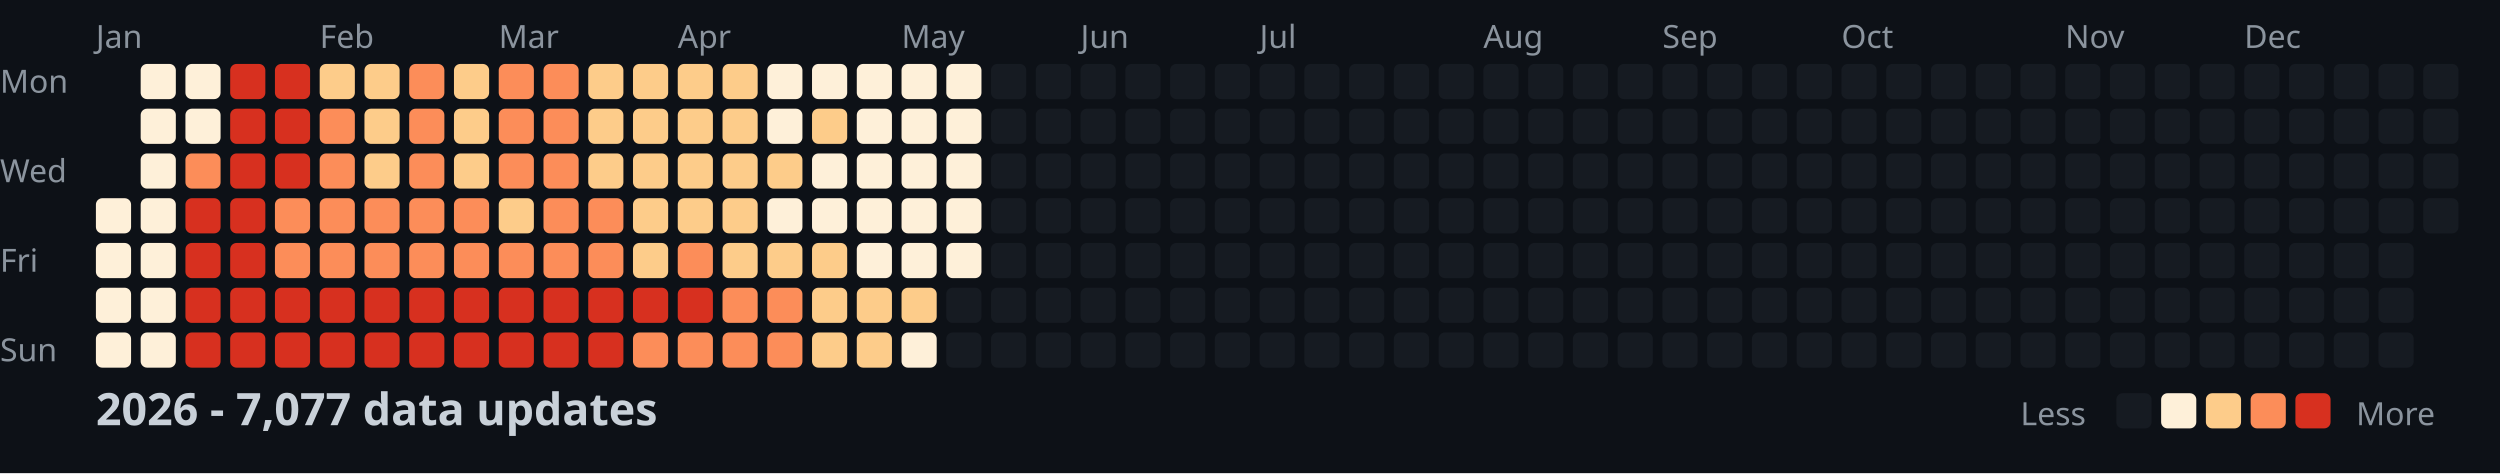
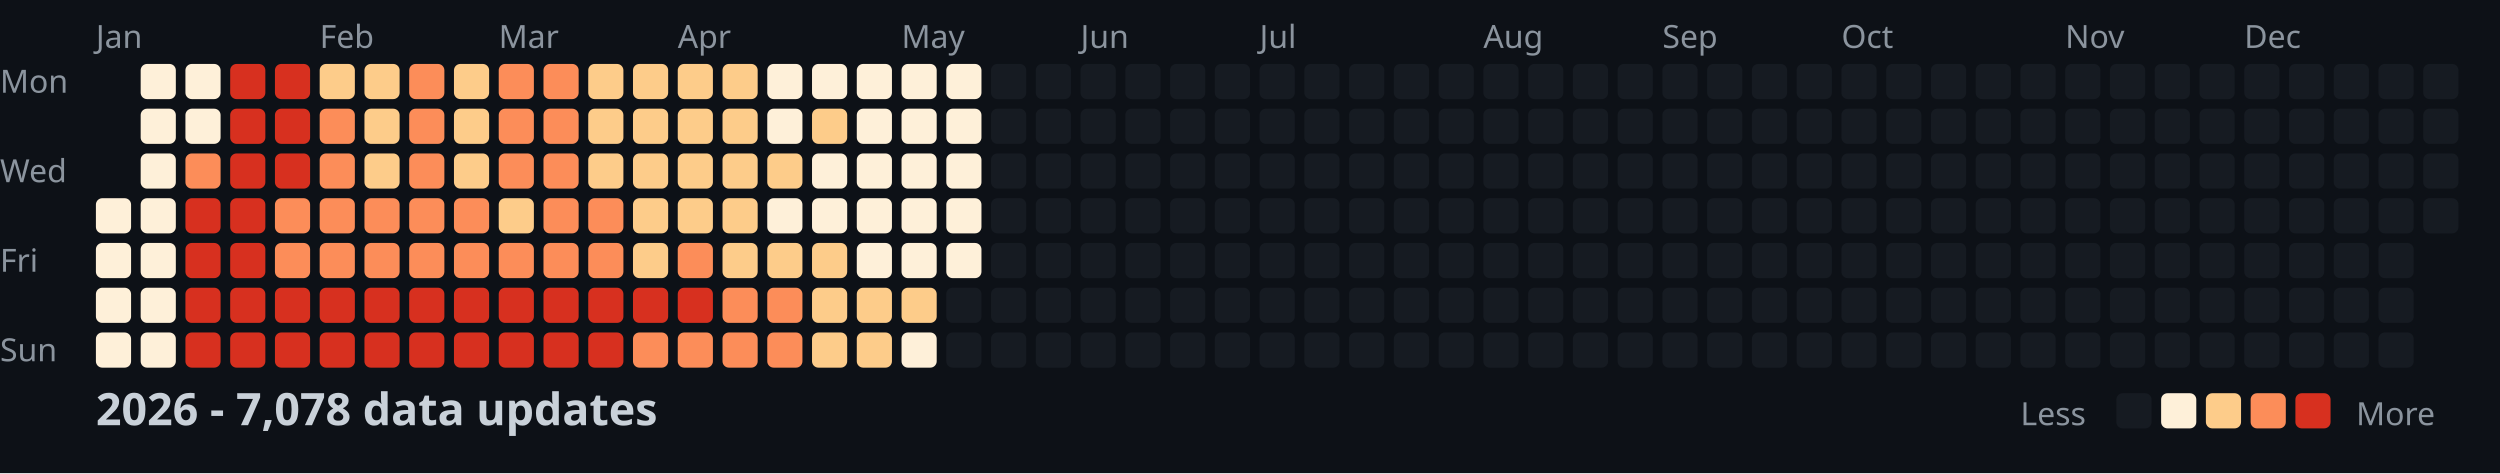
<svg xmlns="http://www.w3.org/2000/svg" width="782" height="148">
  <style>
    .month { font: 10px sans-serif; fill: #8b949e; }
    .day { font: 10px sans-serif; fill: #8b949e; }
    .title { font: bold 14px sans-serif; fill: #c9d1d9; }
    .legend { font: 10px sans-serif; fill: #8b949e; }
  </style>
  <rect width="100%" height="100%" fill="#0d1117" />
  <text x="0" y="29" class="day">Mon</text>
  <text x="0" y="57" class="day">Wed</text>
  <text x="0" y="85" class="day">Fri</text>
  <text x="0" y="113" class="day">Sun</text>
  <text x="30" y="15" class="month">Jan</text>
  <text x="100" y="15" class="month">Feb</text>
  <text x="156" y="15" class="month">Mar</text>
  <text x="212" y="15" class="month">Apr</text>
  <text x="282" y="15" class="month">May</text>
  <text x="338" y="15" class="month">Jun</text>
  <text x="394" y="15" class="month">Jul</text>
  <text x="464" y="15" class="month">Aug</text>
  <text x="520" y="15" class="month">Sep</text>
  <text x="576" y="15" class="month">Oct</text>
  <text x="646" y="15" class="month">Nov</text>
  <text x="702" y="15" class="month">Dec</text>
  <rect x="30" y="62" width="11" height="11" fill="#fef0d9" rx="2" />
  <rect x="30" y="76" width="11" height="11" fill="#fef0d9" rx="2" />
  <rect x="30" y="90" width="11" height="11" fill="#fef0d9" rx="2" />
  <rect x="30" y="104" width="11" height="11" fill="#fef0d9" rx="2" />
  <rect x="44" y="20" width="11" height="11" fill="#fef0d9" rx="2" />
  <rect x="44" y="34" width="11" height="11" fill="#fef0d9" rx="2" />
  <rect x="44" y="48" width="11" height="11" fill="#fef0d9" rx="2" />
  <rect x="44" y="62" width="11" height="11" fill="#fef0d9" rx="2" />
  <rect x="44" y="76" width="11" height="11" fill="#fef0d9" rx="2" />
  <rect x="44" y="90" width="11" height="11" fill="#fef0d9" rx="2" />
  <rect x="44" y="104" width="11" height="11" fill="#fef0d9" rx="2" />
  <rect x="58" y="20" width="11" height="11" fill="#fef0d9" rx="2" />
  <rect x="58" y="34" width="11" height="11" fill="#fef0d9" rx="2" />
  <rect x="58" y="48" width="11" height="11" fill="#fc8d59" rx="2" />
  <rect x="58" y="62" width="11" height="11" fill="#d7301f" rx="2" />
  <rect x="58" y="76" width="11" height="11" fill="#d7301f" rx="2" />
  <rect x="58" y="90" width="11" height="11" fill="#d7301f" rx="2" />
  <rect x="58" y="104" width="11" height="11" fill="#d7301f" rx="2" />
  <rect x="72" y="20" width="11" height="11" fill="#d7301f" rx="2" />
  <rect x="72" y="34" width="11" height="11" fill="#d7301f" rx="2" />
  <rect x="72" y="48" width="11" height="11" fill="#d7301f" rx="2" />
  <rect x="72" y="62" width="11" height="11" fill="#d7301f" rx="2" />
  <rect x="72" y="76" width="11" height="11" fill="#d7301f" rx="2" />
  <rect x="72" y="90" width="11" height="11" fill="#d7301f" rx="2" />
  <rect x="72" y="104" width="11" height="11" fill="#d7301f" rx="2" />
  <rect x="86" y="20" width="11" height="11" fill="#d7301f" rx="2" />
  <rect x="86" y="34" width="11" height="11" fill="#d7301f" rx="2" />
  <rect x="86" y="48" width="11" height="11" fill="#d7301f" rx="2" />
  <rect x="86" y="62" width="11" height="11" fill="#fc8d59" rx="2" />
  <rect x="86" y="76" width="11" height="11" fill="#fc8d59" rx="2" />
  <rect x="86" y="90" width="11" height="11" fill="#d7301f" rx="2" />
  <rect x="86" y="104" width="11" height="11" fill="#d7301f" rx="2" />
  <rect x="100" y="20" width="11" height="11" fill="#fdcc8a" rx="2" />
  <rect x="100" y="34" width="11" height="11" fill="#fc8d59" rx="2" />
  <rect x="100" y="48" width="11" height="11" fill="#fc8d59" rx="2" />
  <rect x="100" y="62" width="11" height="11" fill="#fc8d59" rx="2" />
  <rect x="100" y="76" width="11" height="11" fill="#fc8d59" rx="2" />
  <rect x="100" y="90" width="11" height="11" fill="#d7301f" rx="2" />
  <rect x="100" y="104" width="11" height="11" fill="#d7301f" rx="2" />
  <rect x="114" y="20" width="11" height="11" fill="#fdcc8a" rx="2" />
  <rect x="114" y="34" width="11" height="11" fill="#fdcc8a" rx="2" />
  <rect x="114" y="48" width="11" height="11" fill="#fdcc8a" rx="2" />
  <rect x="114" y="62" width="11" height="11" fill="#fc8d59" rx="2" />
  <rect x="114" y="76" width="11" height="11" fill="#fc8d59" rx="2" />
  <rect x="114" y="90" width="11" height="11" fill="#d7301f" rx="2" />
  <rect x="114" y="104" width="11" height="11" fill="#d7301f" rx="2" />
  <rect x="128" y="20" width="11" height="11" fill="#fc8d59" rx="2" />
  <rect x="128" y="34" width="11" height="11" fill="#fc8d59" rx="2" />
  <rect x="128" y="48" width="11" height="11" fill="#fc8d59" rx="2" />
  <rect x="128" y="62" width="11" height="11" fill="#fc8d59" rx="2" />
  <rect x="128" y="76" width="11" height="11" fill="#fc8d59" rx="2" />
  <rect x="128" y="90" width="11" height="11" fill="#d7301f" rx="2" />
  <rect x="128" y="104" width="11" height="11" fill="#d7301f" rx="2" />
  <rect x="142" y="20" width="11" height="11" fill="#fdcc8a" rx="2" />
  <rect x="142" y="34" width="11" height="11" fill="#fdcc8a" rx="2" />
  <rect x="142" y="48" width="11" height="11" fill="#fdcc8a" rx="2" />
  <rect x="142" y="62" width="11" height="11" fill="#fc8d59" rx="2" />
  <rect x="142" y="76" width="11" height="11" fill="#fc8d59" rx="2" />
  <rect x="142" y="90" width="11" height="11" fill="#d7301f" rx="2" />
  <rect x="142" y="104" width="11" height="11" fill="#d7301f" rx="2" />
  <rect x="156" y="20" width="11" height="11" fill="#fc8d59" rx="2" />
  <rect x="156" y="34" width="11" height="11" fill="#fc8d59" rx="2" />
  <rect x="156" y="48" width="11" height="11" fill="#fc8d59" rx="2" />
  <rect x="156" y="62" width="11" height="11" fill="#fdcc8a" rx="2" />
  <rect x="156" y="76" width="11" height="11" fill="#fc8d59" rx="2" />
  <rect x="156" y="90" width="11" height="11" fill="#d7301f" rx="2" />
  <rect x="156" y="104" width="11" height="11" fill="#d7301f" rx="2" />
  <rect x="170" y="20" width="11" height="11" fill="#fc8d59" rx="2" />
  <rect x="170" y="34" width="11" height="11" fill="#fc8d59" rx="2" />
  <rect x="170" y="48" width="11" height="11" fill="#fc8d59" rx="2" />
  <rect x="170" y="62" width="11" height="11" fill="#fc8d59" rx="2" />
  <rect x="170" y="76" width="11" height="11" fill="#fc8d59" rx="2" />
  <rect x="170" y="90" width="11" height="11" fill="#d7301f" rx="2" />
  <rect x="170" y="104" width="11" height="11" fill="#d7301f" rx="2" />
  <rect x="184" y="20" width="11" height="11" fill="#fdcc8a" rx="2" />
  <rect x="184" y="34" width="11" height="11" fill="#fdcc8a" rx="2" />
  <rect x="184" y="48" width="11" height="11" fill="#fdcc8a" rx="2" />
  <rect x="184" y="62" width="11" height="11" fill="#fc8d59" rx="2" />
  <rect x="184" y="76" width="11" height="11" fill="#fc8d59" rx="2" />
  <rect x="184" y="90" width="11" height="11" fill="#d7301f" rx="2" />
  <rect x="184" y="104" width="11" height="11" fill="#d7301f" rx="2" />
  <rect x="198" y="20" width="11" height="11" fill="#fdcc8a" rx="2" />
  <rect x="198" y="34" width="11" height="11" fill="#fdcc8a" rx="2" />
  <rect x="198" y="48" width="11" height="11" fill="#fdcc8a" rx="2" />
  <rect x="198" y="62" width="11" height="11" fill="#fdcc8a" rx="2" />
  <rect x="198" y="76" width="11" height="11" fill="#fdcc8a" rx="2" />
  <rect x="198" y="90" width="11" height="11" fill="#d7301f" rx="2" />
  <rect x="198" y="104" width="11" height="11" fill="#fc8d59" rx="2" />
  <rect x="212" y="20" width="11" height="11" fill="#fdcc8a" rx="2" />
  <rect x="212" y="34" width="11" height="11" fill="#fdcc8a" rx="2" />
  <rect x="212" y="48" width="11" height="11" fill="#fdcc8a" rx="2" />
  <rect x="212" y="62" width="11" height="11" fill="#fdcc8a" rx="2" />
  <rect x="212" y="76" width="11" height="11" fill="#fc8d59" rx="2" />
  <rect x="212" y="90" width="11" height="11" fill="#d7301f" rx="2" />
  <rect x="212" y="104" width="11" height="11" fill="#fc8d59" rx="2" />
  <rect x="226" y="20" width="11" height="11" fill="#fdcc8a" rx="2" />
  <rect x="226" y="34" width="11" height="11" fill="#fdcc8a" rx="2" />
  <rect x="226" y="48" width="11" height="11" fill="#fdcc8a" rx="2" />
  <rect x="226" y="62" width="11" height="11" fill="#fdcc8a" rx="2" />
  <rect x="226" y="76" width="11" height="11" fill="#fdcc8a" rx="2" />
  <rect x="226" y="90" width="11" height="11" fill="#fc8d59" rx="2" />
  <rect x="226" y="104" width="11" height="11" fill="#fc8d59" rx="2" />
  <rect x="240" y="20" width="11" height="11" fill="#fef0d9" rx="2" />
  <rect x="240" y="34" width="11" height="11" fill="#fef0d9" rx="2" />
  <rect x="240" y="48" width="11" height="11" fill="#fdcc8a" rx="2" />
  <rect x="240" y="62" width="11" height="11" fill="#fef0d9" rx="2" />
  <rect x="240" y="76" width="11" height="11" fill="#fdcc8a" rx="2" />
  <rect x="240" y="90" width="11" height="11" fill="#fc8d59" rx="2" />
  <rect x="240" y="104" width="11" height="11" fill="#fc8d59" rx="2" />
  <rect x="254" y="20" width="11" height="11" fill="#fef0d9" rx="2" />
  <rect x="254" y="34" width="11" height="11" fill="#fdcc8a" rx="2" />
  <rect x="254" y="48" width="11" height="11" fill="#fef0d9" rx="2" />
  <rect x="254" y="62" width="11" height="11" fill="#fef0d9" rx="2" />
  <rect x="254" y="76" width="11" height="11" fill="#fdcc8a" rx="2" />
  <rect x="254" y="90" width="11" height="11" fill="#fdcc8a" rx="2" />
  <rect x="254" y="104" width="11" height="11" fill="#fdcc8a" rx="2" />
  <rect x="268" y="20" width="11" height="11" fill="#fef0d9" rx="2" />
  <rect x="268" y="34" width="11" height="11" fill="#fef0d9" rx="2" />
  <rect x="268" y="48" width="11" height="11" fill="#fef0d9" rx="2" />
  <rect x="268" y="62" width="11" height="11" fill="#fef0d9" rx="2" />
  <rect x="268" y="76" width="11" height="11" fill="#fef0d9" rx="2" />
  <rect x="268" y="90" width="11" height="11" fill="#fdcc8a" rx="2" />
  <rect x="268" y="104" width="11" height="11" fill="#fdcc8a" rx="2" />
  <rect x="282" y="20" width="11" height="11" fill="#fef0d9" rx="2" />
  <rect x="282" y="34" width="11" height="11" fill="#fef0d9" rx="2" />
  <rect x="282" y="48" width="11" height="11" fill="#fef0d9" rx="2" />
  <rect x="282" y="62" width="11" height="11" fill="#fef0d9" rx="2" />
  <rect x="282" y="76" width="11" height="11" fill="#fef0d9" rx="2" />
  <rect x="282" y="90" width="11" height="11" fill="#fdcc8a" rx="2" />
  <rect x="282" y="104" width="11" height="11" fill="#fef0d9" rx="2" />
  <rect x="296" y="20" width="11" height="11" fill="#fef0d9" rx="2" />
  <rect x="296" y="34" width="11" height="11" fill="#fef0d9" rx="2" />
  <rect x="296" y="48" width="11" height="11" fill="#fef0d9" rx="2" />
  <rect x="296" y="62" width="11" height="11" fill="#fef0d9" rx="2" />
  <rect x="296" y="76" width="11" height="11" fill="#fef0d9" rx="2" />
  <rect x="296" y="90" width="11" height="11" fill="#161b22" rx="2" />
  <rect x="296" y="104" width="11" height="11" fill="#161b22" rx="2" />
  <rect x="310" y="20" width="11" height="11" fill="#161b22" rx="2" />
  <rect x="310" y="34" width="11" height="11" fill="#161b22" rx="2" />
  <rect x="310" y="48" width="11" height="11" fill="#161b22" rx="2" />
  <rect x="310" y="62" width="11" height="11" fill="#161b22" rx="2" />
  <rect x="310" y="76" width="11" height="11" fill="#161b22" rx="2" />
  <rect x="310" y="90" width="11" height="11" fill="#161b22" rx="2" />
  <rect x="310" y="104" width="11" height="11" fill="#161b22" rx="2" />
  <rect x="324" y="20" width="11" height="11" fill="#161b22" rx="2" />
  <rect x="324" y="34" width="11" height="11" fill="#161b22" rx="2" />
  <rect x="324" y="48" width="11" height="11" fill="#161b22" rx="2" />
  <rect x="324" y="62" width="11" height="11" fill="#161b22" rx="2" />
  <rect x="324" y="76" width="11" height="11" fill="#161b22" rx="2" />
  <rect x="324" y="90" width="11" height="11" fill="#161b22" rx="2" />
  <rect x="324" y="104" width="11" height="11" fill="#161b22" rx="2" />
  <rect x="338" y="20" width="11" height="11" fill="#161b22" rx="2" />
  <rect x="338" y="34" width="11" height="11" fill="#161b22" rx="2" />
  <rect x="338" y="48" width="11" height="11" fill="#161b22" rx="2" />
  <rect x="338" y="62" width="11" height="11" fill="#161b22" rx="2" />
  <rect x="338" y="76" width="11" height="11" fill="#161b22" rx="2" />
  <rect x="338" y="90" width="11" height="11" fill="#161b22" rx="2" />
  <rect x="338" y="104" width="11" height="11" fill="#161b22" rx="2" />
  <rect x="352" y="20" width="11" height="11" fill="#161b22" rx="2" />
  <rect x="352" y="34" width="11" height="11" fill="#161b22" rx="2" />
  <rect x="352" y="48" width="11" height="11" fill="#161b22" rx="2" />
  <rect x="352" y="62" width="11" height="11" fill="#161b22" rx="2" />
  <rect x="352" y="76" width="11" height="11" fill="#161b22" rx="2" />
  <rect x="352" y="90" width="11" height="11" fill="#161b22" rx="2" />
  <rect x="352" y="104" width="11" height="11" fill="#161b22" rx="2" />
  <rect x="366" y="20" width="11" height="11" fill="#161b22" rx="2" />
  <rect x="366" y="34" width="11" height="11" fill="#161b22" rx="2" />
  <rect x="366" y="48" width="11" height="11" fill="#161b22" rx="2" />
  <rect x="366" y="62" width="11" height="11" fill="#161b22" rx="2" />
  <rect x="366" y="76" width="11" height="11" fill="#161b22" rx="2" />
  <rect x="366" y="90" width="11" height="11" fill="#161b22" rx="2" />
  <rect x="366" y="104" width="11" height="11" fill="#161b22" rx="2" />
  <rect x="380" y="20" width="11" height="11" fill="#161b22" rx="2" />
  <rect x="380" y="34" width="11" height="11" fill="#161b22" rx="2" />
  <rect x="380" y="48" width="11" height="11" fill="#161b22" rx="2" />
  <rect x="380" y="62" width="11" height="11" fill="#161b22" rx="2" />
  <rect x="380" y="76" width="11" height="11" fill="#161b22" rx="2" />
  <rect x="380" y="90" width="11" height="11" fill="#161b22" rx="2" />
  <rect x="380" y="104" width="11" height="11" fill="#161b22" rx="2" />
  <rect x="394" y="20" width="11" height="11" fill="#161b22" rx="2" />
  <rect x="394" y="34" width="11" height="11" fill="#161b22" rx="2" />
  <rect x="394" y="48" width="11" height="11" fill="#161b22" rx="2" />
  <rect x="394" y="62" width="11" height="11" fill="#161b22" rx="2" />
  <rect x="394" y="76" width="11" height="11" fill="#161b22" rx="2" />
  <rect x="394" y="90" width="11" height="11" fill="#161b22" rx="2" />
  <rect x="394" y="104" width="11" height="11" fill="#161b22" rx="2" />
  <rect x="408" y="20" width="11" height="11" fill="#161b22" rx="2" />
  <rect x="408" y="34" width="11" height="11" fill="#161b22" rx="2" />
  <rect x="408" y="48" width="11" height="11" fill="#161b22" rx="2" />
  <rect x="408" y="62" width="11" height="11" fill="#161b22" rx="2" />
  <rect x="408" y="76" width="11" height="11" fill="#161b22" rx="2" />
  <rect x="408" y="90" width="11" height="11" fill="#161b22" rx="2" />
  <rect x="408" y="104" width="11" height="11" fill="#161b22" rx="2" />
  <rect x="422" y="20" width="11" height="11" fill="#161b22" rx="2" />
  <rect x="422" y="34" width="11" height="11" fill="#161b22" rx="2" />
  <rect x="422" y="48" width="11" height="11" fill="#161b22" rx="2" />
  <rect x="422" y="62" width="11" height="11" fill="#161b22" rx="2" />
  <rect x="422" y="76" width="11" height="11" fill="#161b22" rx="2" />
  <rect x="422" y="90" width="11" height="11" fill="#161b22" rx="2" />
  <rect x="422" y="104" width="11" height="11" fill="#161b22" rx="2" />
  <rect x="436" y="20" width="11" height="11" fill="#161b22" rx="2" />
  <rect x="436" y="34" width="11" height="11" fill="#161b22" rx="2" />
  <rect x="436" y="48" width="11" height="11" fill="#161b22" rx="2" />
  <rect x="436" y="62" width="11" height="11" fill="#161b22" rx="2" />
  <rect x="436" y="76" width="11" height="11" fill="#161b22" rx="2" />
  <rect x="436" y="90" width="11" height="11" fill="#161b22" rx="2" />
  <rect x="436" y="104" width="11" height="11" fill="#161b22" rx="2" />
  <rect x="450" y="20" width="11" height="11" fill="#161b22" rx="2" />
  <rect x="450" y="34" width="11" height="11" fill="#161b22" rx="2" />
  <rect x="450" y="48" width="11" height="11" fill="#161b22" rx="2" />
  <rect x="450" y="62" width="11" height="11" fill="#161b22" rx="2" />
  <rect x="450" y="76" width="11" height="11" fill="#161b22" rx="2" />
  <rect x="450" y="90" width="11" height="11" fill="#161b22" rx="2" />
  <rect x="450" y="104" width="11" height="11" fill="#161b22" rx="2" />
  <rect x="464" y="20" width="11" height="11" fill="#161b22" rx="2" />
  <rect x="464" y="34" width="11" height="11" fill="#161b22" rx="2" />
  <rect x="464" y="48" width="11" height="11" fill="#161b22" rx="2" />
  <rect x="464" y="62" width="11" height="11" fill="#161b22" rx="2" />
  <rect x="464" y="76" width="11" height="11" fill="#161b22" rx="2" />
  <rect x="464" y="90" width="11" height="11" fill="#161b22" rx="2" />
  <rect x="464" y="104" width="11" height="11" fill="#161b22" rx="2" />
  <rect x="478" y="20" width="11" height="11" fill="#161b22" rx="2" />
  <rect x="478" y="34" width="11" height="11" fill="#161b22" rx="2" />
  <rect x="478" y="48" width="11" height="11" fill="#161b22" rx="2" />
  <rect x="478" y="62" width="11" height="11" fill="#161b22" rx="2" />
  <rect x="478" y="76" width="11" height="11" fill="#161b22" rx="2" />
  <rect x="478" y="90" width="11" height="11" fill="#161b22" rx="2" />
  <rect x="478" y="104" width="11" height="11" fill="#161b22" rx="2" />
  <rect x="492" y="20" width="11" height="11" fill="#161b22" rx="2" />
  <rect x="492" y="34" width="11" height="11" fill="#161b22" rx="2" />
  <rect x="492" y="48" width="11" height="11" fill="#161b22" rx="2" />
  <rect x="492" y="62" width="11" height="11" fill="#161b22" rx="2" />
  <rect x="492" y="76" width="11" height="11" fill="#161b22" rx="2" />
  <rect x="492" y="90" width="11" height="11" fill="#161b22" rx="2" />
  <rect x="492" y="104" width="11" height="11" fill="#161b22" rx="2" />
  <rect x="506" y="20" width="11" height="11" fill="#161b22" rx="2" />
  <rect x="506" y="34" width="11" height="11" fill="#161b22" rx="2" />
  <rect x="506" y="48" width="11" height="11" fill="#161b22" rx="2" />
  <rect x="506" y="62" width="11" height="11" fill="#161b22" rx="2" />
  <rect x="506" y="76" width="11" height="11" fill="#161b22" rx="2" />
  <rect x="506" y="90" width="11" height="11" fill="#161b22" rx="2" />
  <rect x="506" y="104" width="11" height="11" fill="#161b22" rx="2" />
  <rect x="520" y="20" width="11" height="11" fill="#161b22" rx="2" />
  <rect x="520" y="34" width="11" height="11" fill="#161b22" rx="2" />
  <rect x="520" y="48" width="11" height="11" fill="#161b22" rx="2" />
  <rect x="520" y="62" width="11" height="11" fill="#161b22" rx="2" />
  <rect x="520" y="76" width="11" height="11" fill="#161b22" rx="2" />
  <rect x="520" y="90" width="11" height="11" fill="#161b22" rx="2" />
  <rect x="520" y="104" width="11" height="11" fill="#161b22" rx="2" />
  <rect x="534" y="20" width="11" height="11" fill="#161b22" rx="2" />
  <rect x="534" y="34" width="11" height="11" fill="#161b22" rx="2" />
  <rect x="534" y="48" width="11" height="11" fill="#161b22" rx="2" />
  <rect x="534" y="62" width="11" height="11" fill="#161b22" rx="2" />
  <rect x="534" y="76" width="11" height="11" fill="#161b22" rx="2" />
  <rect x="534" y="90" width="11" height="11" fill="#161b22" rx="2" />
  <rect x="534" y="104" width="11" height="11" fill="#161b22" rx="2" />
  <rect x="548" y="20" width="11" height="11" fill="#161b22" rx="2" />
  <rect x="548" y="34" width="11" height="11" fill="#161b22" rx="2" />
  <rect x="548" y="48" width="11" height="11" fill="#161b22" rx="2" />
  <rect x="548" y="62" width="11" height="11" fill="#161b22" rx="2" />
  <rect x="548" y="76" width="11" height="11" fill="#161b22" rx="2" />
  <rect x="548" y="90" width="11" height="11" fill="#161b22" rx="2" />
  <rect x="548" y="104" width="11" height="11" fill="#161b22" rx="2" />
  <rect x="562" y="20" width="11" height="11" fill="#161b22" rx="2" />
  <rect x="562" y="34" width="11" height="11" fill="#161b22" rx="2" />
  <rect x="562" y="48" width="11" height="11" fill="#161b22" rx="2" />
  <rect x="562" y="62" width="11" height="11" fill="#161b22" rx="2" />
  <rect x="562" y="76" width="11" height="11" fill="#161b22" rx="2" />
  <rect x="562" y="90" width="11" height="11" fill="#161b22" rx="2" />
  <rect x="562" y="104" width="11" height="11" fill="#161b22" rx="2" />
  <rect x="576" y="20" width="11" height="11" fill="#161b22" rx="2" />
  <rect x="576" y="34" width="11" height="11" fill="#161b22" rx="2" />
  <rect x="576" y="48" width="11" height="11" fill="#161b22" rx="2" />
  <rect x="576" y="62" width="11" height="11" fill="#161b22" rx="2" />
  <rect x="576" y="76" width="11" height="11" fill="#161b22" rx="2" />
  <rect x="576" y="90" width="11" height="11" fill="#161b22" rx="2" />
  <rect x="576" y="104" width="11" height="11" fill="#161b22" rx="2" />
  <rect x="590" y="20" width="11" height="11" fill="#161b22" rx="2" />
  <rect x="590" y="34" width="11" height="11" fill="#161b22" rx="2" />
  <rect x="590" y="48" width="11" height="11" fill="#161b22" rx="2" />
  <rect x="590" y="62" width="11" height="11" fill="#161b22" rx="2" />
  <rect x="590" y="76" width="11" height="11" fill="#161b22" rx="2" />
  <rect x="590" y="90" width="11" height="11" fill="#161b22" rx="2" />
  <rect x="590" y="104" width="11" height="11" fill="#161b22" rx="2" />
  <rect x="604" y="20" width="11" height="11" fill="#161b22" rx="2" />
  <rect x="604" y="34" width="11" height="11" fill="#161b22" rx="2" />
  <rect x="604" y="48" width="11" height="11" fill="#161b22" rx="2" />
  <rect x="604" y="62" width="11" height="11" fill="#161b22" rx="2" />
  <rect x="604" y="76" width="11" height="11" fill="#161b22" rx="2" />
  <rect x="604" y="90" width="11" height="11" fill="#161b22" rx="2" />
  <rect x="604" y="104" width="11" height="11" fill="#161b22" rx="2" />
  <rect x="618" y="20" width="11" height="11" fill="#161b22" rx="2" />
  <rect x="618" y="34" width="11" height="11" fill="#161b22" rx="2" />
  <rect x="618" y="48" width="11" height="11" fill="#161b22" rx="2" />
  <rect x="618" y="62" width="11" height="11" fill="#161b22" rx="2" />
  <rect x="618" y="76" width="11" height="11" fill="#161b22" rx="2" />
  <rect x="618" y="90" width="11" height="11" fill="#161b22" rx="2" />
  <rect x="618" y="104" width="11" height="11" fill="#161b22" rx="2" />
  <rect x="632" y="20" width="11" height="11" fill="#161b22" rx="2" />
  <rect x="632" y="34" width="11" height="11" fill="#161b22" rx="2" />
  <rect x="632" y="48" width="11" height="11" fill="#161b22" rx="2" />
  <rect x="632" y="62" width="11" height="11" fill="#161b22" rx="2" />
  <rect x="632" y="76" width="11" height="11" fill="#161b22" rx="2" />
  <rect x="632" y="90" width="11" height="11" fill="#161b22" rx="2" />
  <rect x="632" y="104" width="11" height="11" fill="#161b22" rx="2" />
  <rect x="646" y="20" width="11" height="11" fill="#161b22" rx="2" />
  <rect x="646" y="34" width="11" height="11" fill="#161b22" rx="2" />
  <rect x="646" y="48" width="11" height="11" fill="#161b22" rx="2" />
  <rect x="646" y="62" width="11" height="11" fill="#161b22" rx="2" />
  <rect x="646" y="76" width="11" height="11" fill="#161b22" rx="2" />
  <rect x="646" y="90" width="11" height="11" fill="#161b22" rx="2" />
  <rect x="646" y="104" width="11" height="11" fill="#161b22" rx="2" />
  <rect x="660" y="20" width="11" height="11" fill="#161b22" rx="2" />
  <rect x="660" y="34" width="11" height="11" fill="#161b22" rx="2" />
  <rect x="660" y="48" width="11" height="11" fill="#161b22" rx="2" />
  <rect x="660" y="62" width="11" height="11" fill="#161b22" rx="2" />
  <rect x="660" y="76" width="11" height="11" fill="#161b22" rx="2" />
  <rect x="660" y="90" width="11" height="11" fill="#161b22" rx="2" />
  <rect x="660" y="104" width="11" height="11" fill="#161b22" rx="2" />
  <rect x="674" y="20" width="11" height="11" fill="#161b22" rx="2" />
  <rect x="674" y="34" width="11" height="11" fill="#161b22" rx="2" />
  <rect x="674" y="48" width="11" height="11" fill="#161b22" rx="2" />
  <rect x="674" y="62" width="11" height="11" fill="#161b22" rx="2" />
  <rect x="674" y="76" width="11" height="11" fill="#161b22" rx="2" />
  <rect x="674" y="90" width="11" height="11" fill="#161b22" rx="2" />
  <rect x="674" y="104" width="11" height="11" fill="#161b22" rx="2" />
  <rect x="688" y="20" width="11" height="11" fill="#161b22" rx="2" />
  <rect x="688" y="34" width="11" height="11" fill="#161b22" rx="2" />
  <rect x="688" y="48" width="11" height="11" fill="#161b22" rx="2" />
  <rect x="688" y="62" width="11" height="11" fill="#161b22" rx="2" />
  <rect x="688" y="76" width="11" height="11" fill="#161b22" rx="2" />
  <rect x="688" y="90" width="11" height="11" fill="#161b22" rx="2" />
  <rect x="688" y="104" width="11" height="11" fill="#161b22" rx="2" />
  <rect x="702" y="20" width="11" height="11" fill="#161b22" rx="2" />
  <rect x="702" y="34" width="11" height="11" fill="#161b22" rx="2" />
  <rect x="702" y="48" width="11" height="11" fill="#161b22" rx="2" />
  <rect x="702" y="62" width="11" height="11" fill="#161b22" rx="2" />
  <rect x="702" y="76" width="11" height="11" fill="#161b22" rx="2" />
  <rect x="702" y="90" width="11" height="11" fill="#161b22" rx="2" />
  <rect x="702" y="104" width="11" height="11" fill="#161b22" rx="2" />
  <rect x="716" y="20" width="11" height="11" fill="#161b22" rx="2" />
  <rect x="716" y="34" width="11" height="11" fill="#161b22" rx="2" />
  <rect x="716" y="48" width="11" height="11" fill="#161b22" rx="2" />
  <rect x="716" y="62" width="11" height="11" fill="#161b22" rx="2" />
  <rect x="716" y="76" width="11" height="11" fill="#161b22" rx="2" />
  <rect x="716" y="90" width="11" height="11" fill="#161b22" rx="2" />
  <rect x="716" y="104" width="11" height="11" fill="#161b22" rx="2" />
  <rect x="730" y="20" width="11" height="11" fill="#161b22" rx="2" />
  <rect x="730" y="34" width="11" height="11" fill="#161b22" rx="2" />
  <rect x="730" y="48" width="11" height="11" fill="#161b22" rx="2" />
  <rect x="730" y="62" width="11" height="11" fill="#161b22" rx="2" />
  <rect x="730" y="76" width="11" height="11" fill="#161b22" rx="2" />
  <rect x="730" y="90" width="11" height="11" fill="#161b22" rx="2" />
  <rect x="730" y="104" width="11" height="11" fill="#161b22" rx="2" />
  <rect x="744" y="20" width="11" height="11" fill="#161b22" rx="2" />
  <rect x="744" y="34" width="11" height="11" fill="#161b22" rx="2" />
  <rect x="744" y="48" width="11" height="11" fill="#161b22" rx="2" />
  <rect x="744" y="62" width="11" height="11" fill="#161b22" rx="2" />
  <rect x="744" y="76" width="11" height="11" fill="#161b22" rx="2" />
  <rect x="744" y="90" width="11" height="11" fill="#161b22" rx="2" />
  <rect x="744" y="104" width="11" height="11" fill="#161b22" rx="2" />
  <rect x="758" y="20" width="11" height="11" fill="#161b22" rx="2" />
  <rect x="758" y="34" width="11" height="11" fill="#161b22" rx="2" />
  <rect x="758" y="48" width="11" height="11" fill="#161b22" rx="2" />
  <rect x="758" y="62" width="11" height="11" fill="#161b22" rx="2" />
-   <text x="30" y="133" class="title">2026 - 7,077 data updates</text>
+   <text x="30" y="133" class="title">2026 - 7,078 data updates</text>
  <text x="632" y="133" class="legend">Less</text>
  <rect x="662" y="123" width="11" height="11" fill="#161b22" rx="2" />
  <rect x="676" y="123" width="11" height="11" fill="#fef0d9" rx="2" />
  <rect x="690" y="123" width="11" height="11" fill="#fdcc8a" rx="2" />
  <rect x="704" y="123" width="11" height="11" fill="#fc8d59" rx="2" />
  <rect x="718" y="123" width="11" height="11" fill="#d7301f" rx="2" />
  <text x="737" y="133" class="legend">More</text>
</svg>
